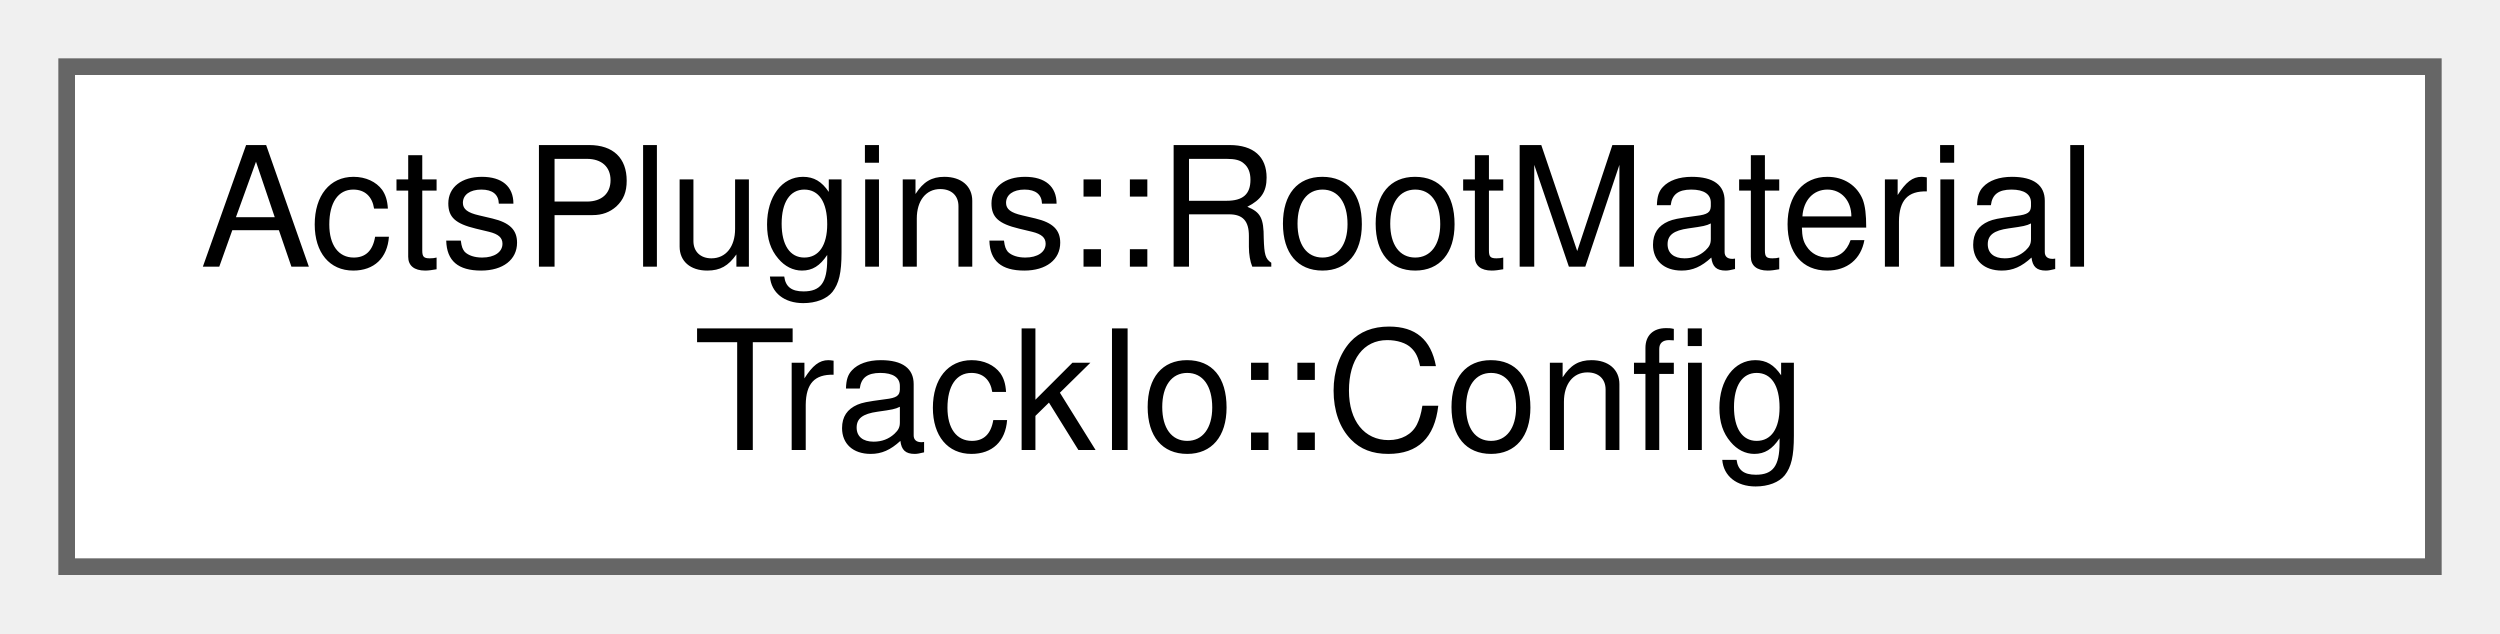
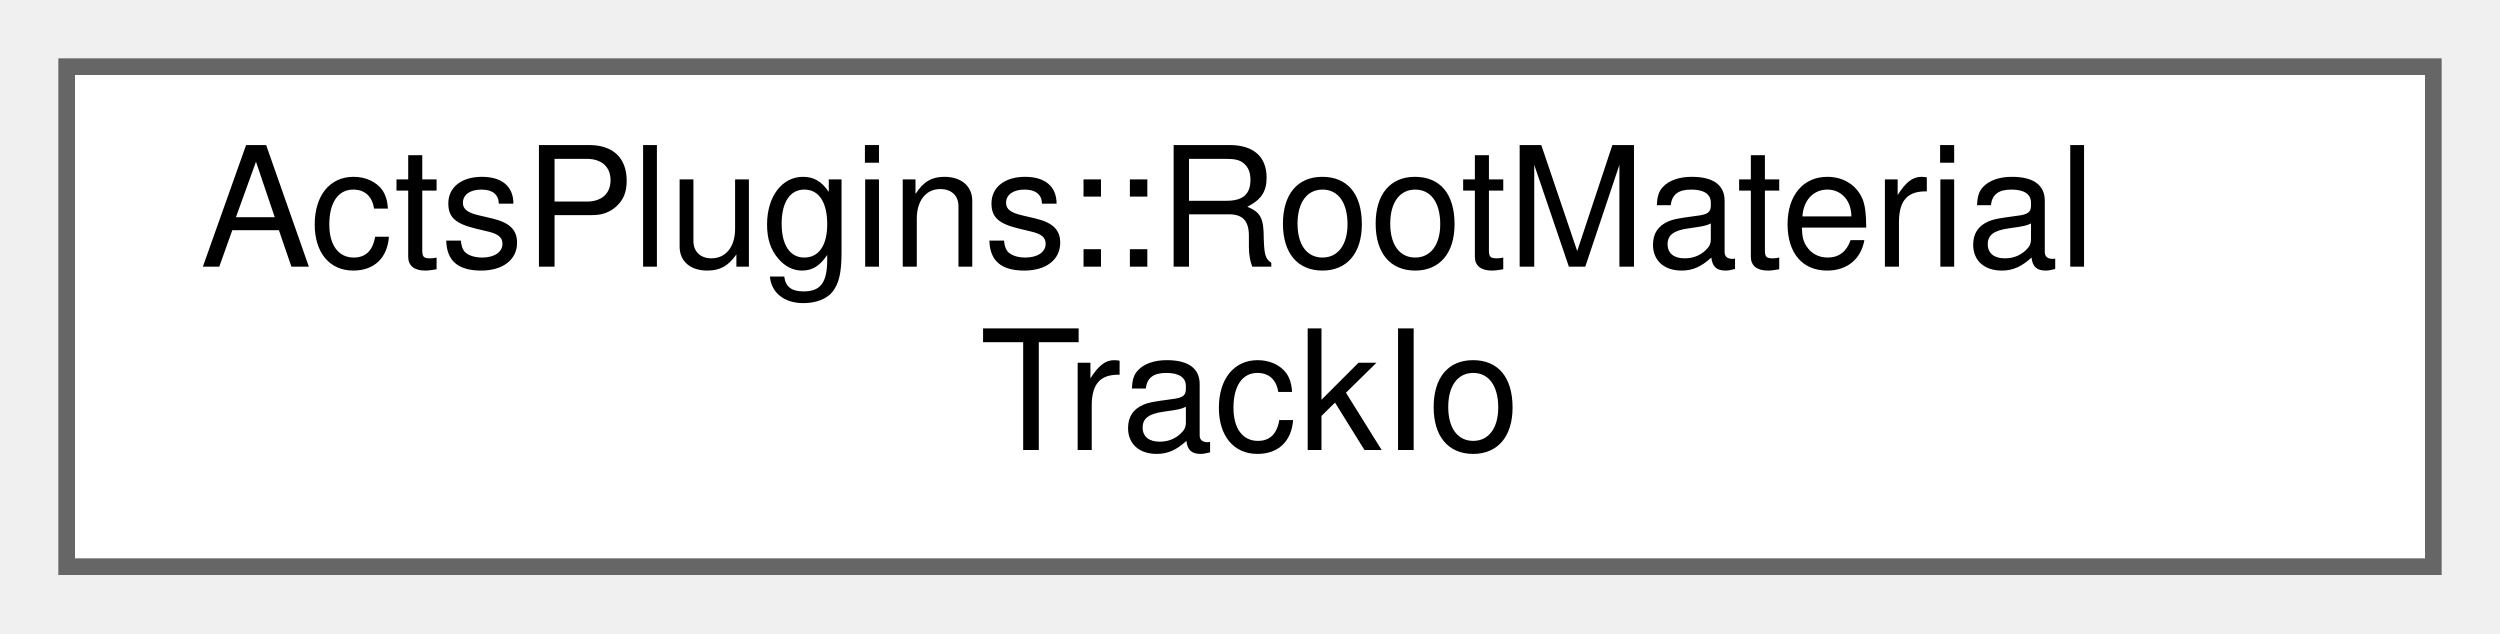
<svg xmlns="http://www.w3.org/2000/svg" xmlns:xlink="http://www.w3.org/1999/xlink" width="150pt" height="38pt" viewBox="0.00 0.00 150.00 38.00">
  <g id="graph0" class="graph" transform="scale(1 1) rotate(0) translate(4 34)">
    <g id="Node000000" class="node">
      <g id="a_Node000000">
-         <a xlink:href="struct_acts_plugins_1_1_root_material_track_io_1_1_config.html" target="_top" xlink:title="Configuration struct for material track I/O.">
+         <a xlink:href="class_acts_plugins_1_1_root_material_track_io.html" target="_top" xlink:title="Simple payload class that can be wrapped for reading and writing.">
          <polygon fill="white" stroke="#666666" points="142,-30 0,-30 0,0 142,0 142,-30" />
          <text text-anchor="start" x="8" y="-18" font-family="Helvetica,sans-Serif" font-size="10.00">ActsPlugins::RootMaterial</text>
-           <text text-anchor="middle" x="71" y="-7" font-family="Helvetica,sans-Serif" font-size="10.00">TrackIo::Config</text>
+           <text text-anchor="middle" x="71" y="-7" font-family="Helvetica,sans-Serif" font-size="10.00">TrackIo</text>
        </a>
      </g>
    </g>
  </g>
</svg>
